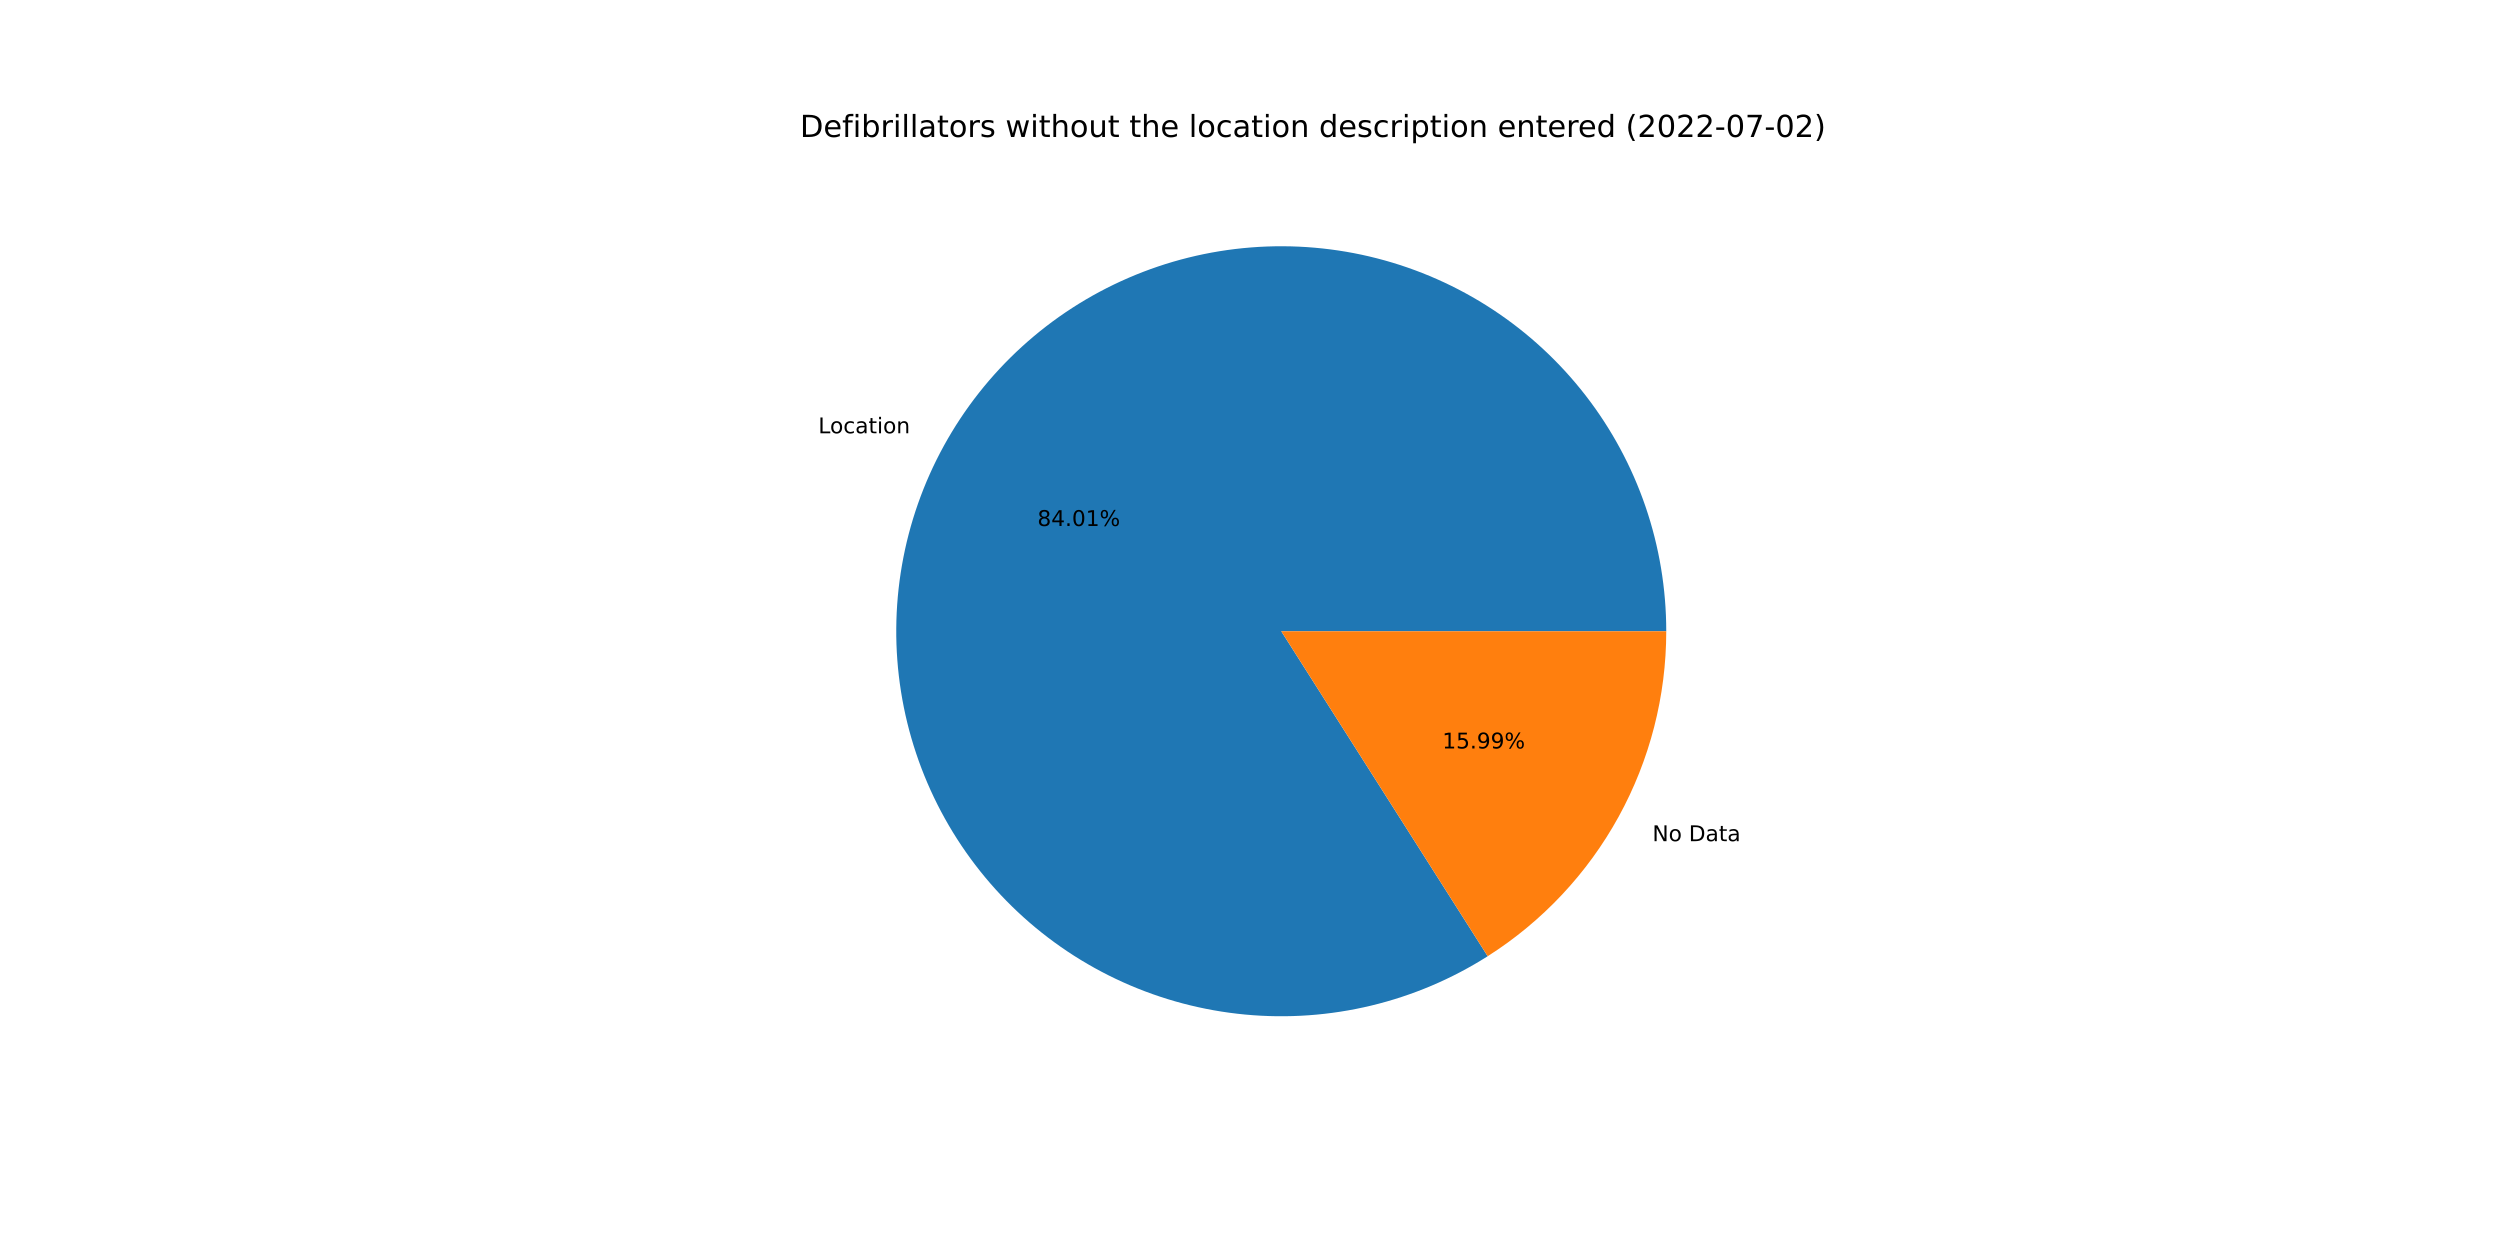
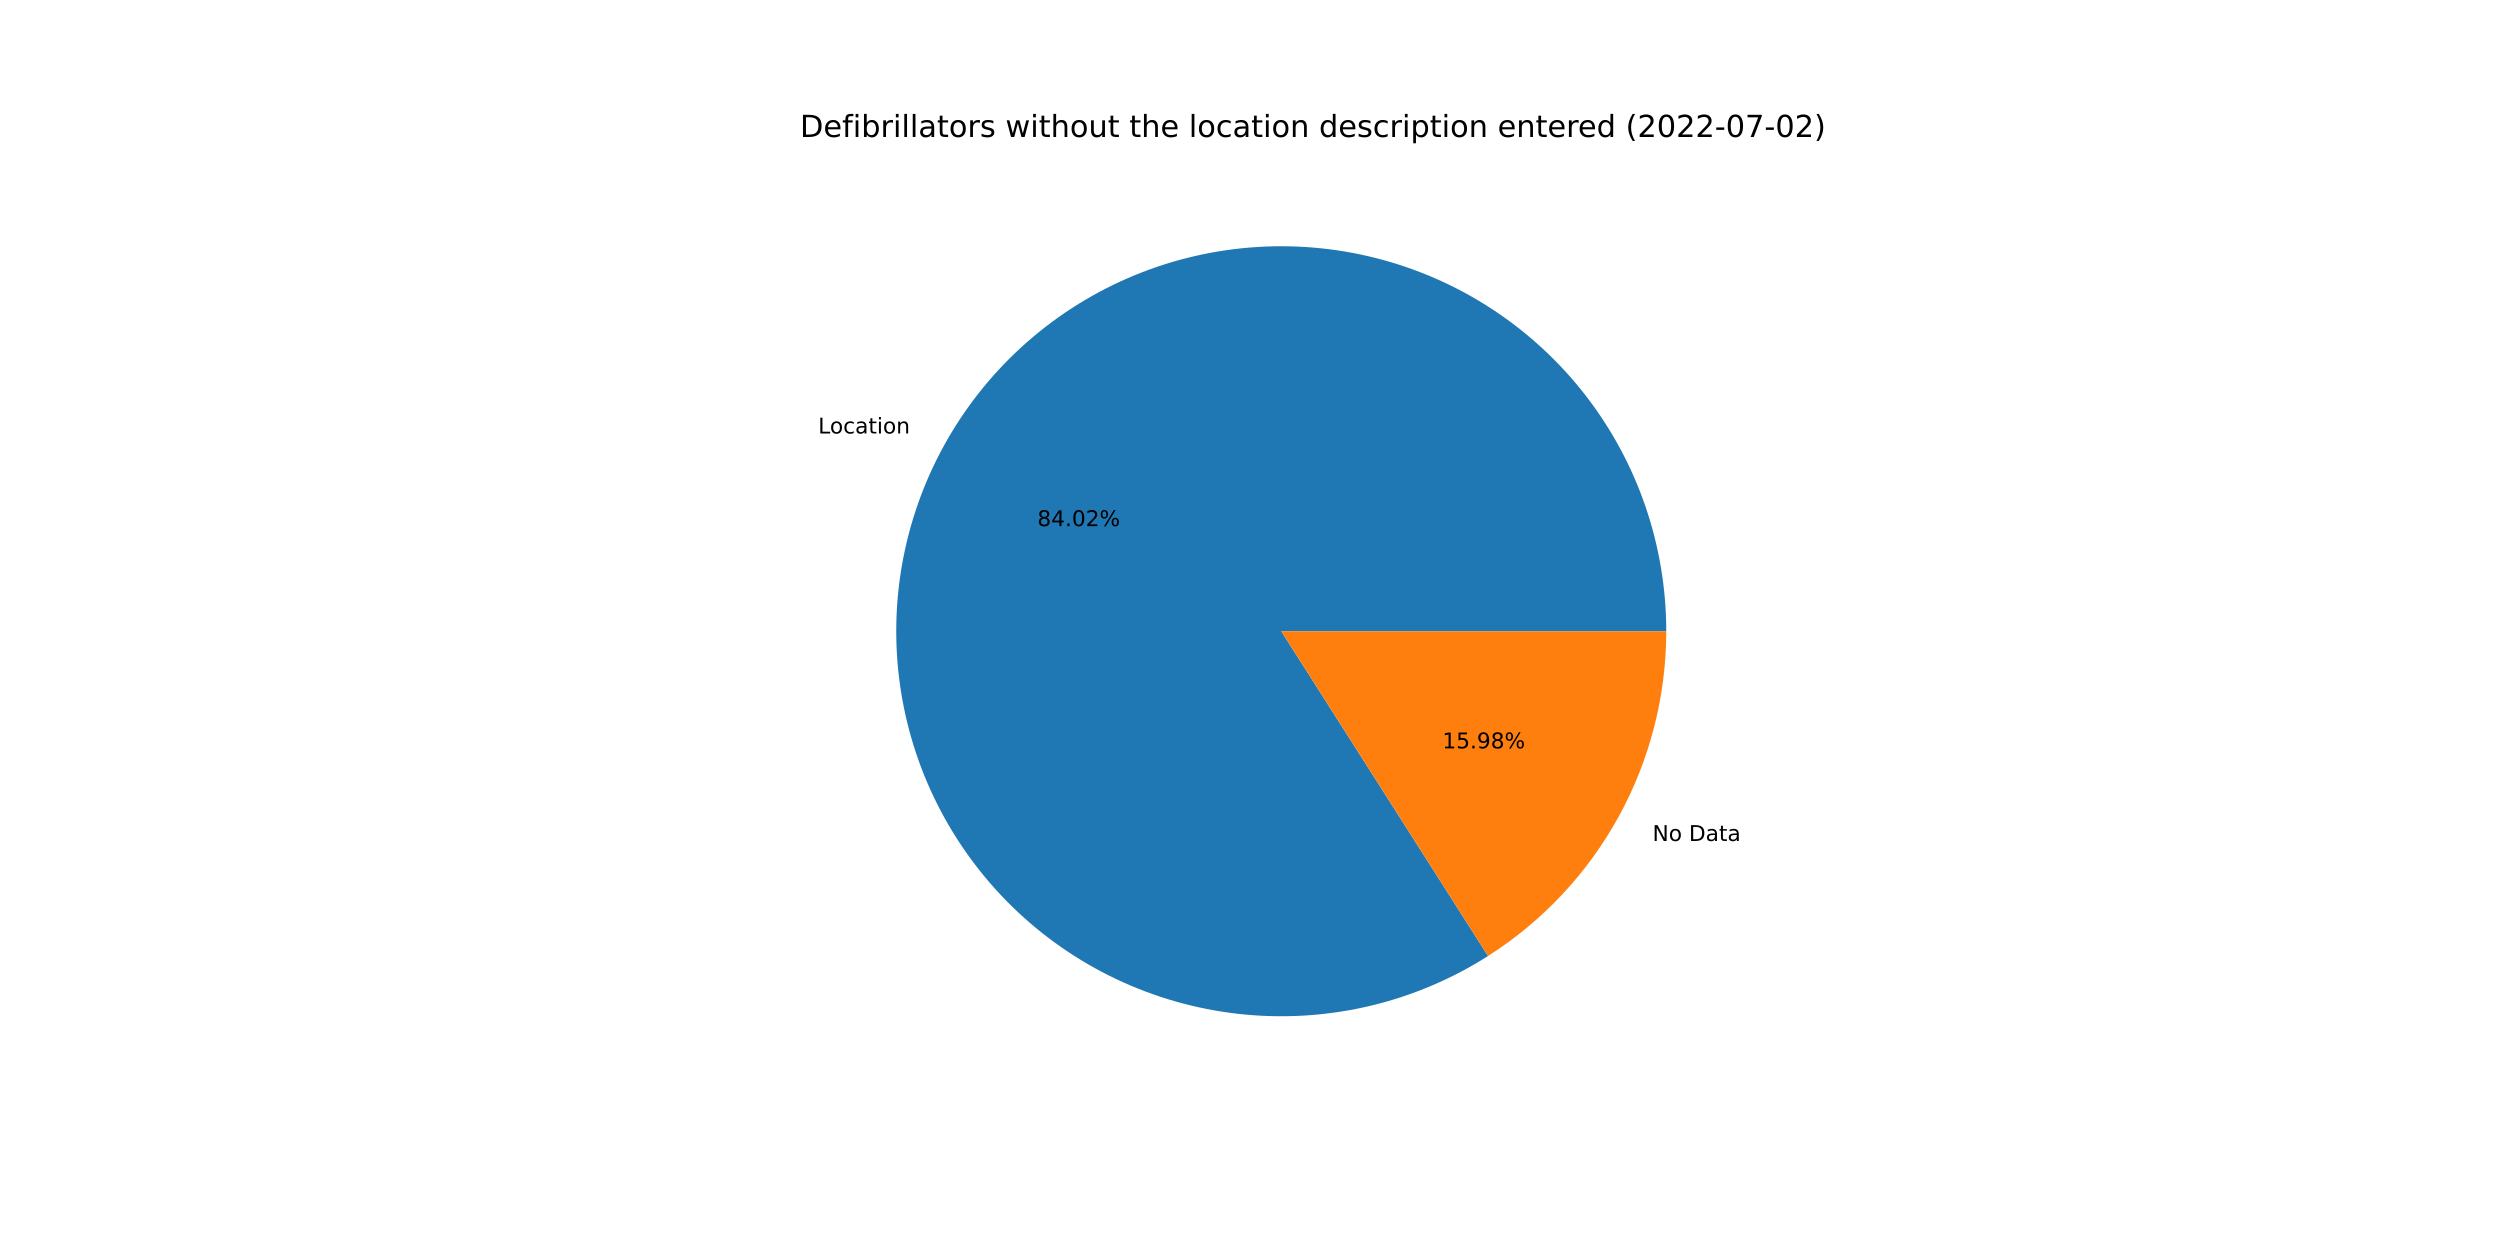
<svg xmlns="http://www.w3.org/2000/svg" xmlns:xlink="http://www.w3.org/1999/xlink" width="1152pt" height="576pt" viewBox="0 0 1152 576" version="1.1">
  <defs>
    <style type="text/css">*{stroke-linejoin: round; stroke-linecap: butt}</style>
  </defs>
  <g id="figure_1">
    <g id="patch_1">
      <path d="M 0 576  L 1152 576  L 1152 0  L 0 0  z " style="fill: #ffffff" />
    </g>
    <g id="axes_1">
      <g id="patch_2">
-         <path d="M 767.808 290.88  C 767.808 271.327 764.576 251.908 758.242 233.41  C 751.908 214.912 742.559 197.587 730.574 182.138  C 718.589 166.689 704.133 153.327 687.79 142.594  C 671.446 131.86 653.441 123.902 634.502 119.041  C 615.563 114.18 595.95 112.484 576.458 114.021  C 556.966 115.557 537.861 120.306 519.917 128.074  C 501.974 135.842 485.438 146.523 470.978 159.685  C 456.519 172.847 444.335 188.309 434.918 205.445  C 425.502 222.581 418.984 241.157 415.627 260.419  C 412.269 279.681 412.12 299.367 415.183 318.678  C 418.247 337.989 424.482 356.662 433.637 373.939  C 442.791 391.217 454.739 406.862 468.996 420.243  C 483.254 433.623 499.625 444.555 517.449 452.595  C 535.272 460.635 554.302 465.674 573.768 467.507  C 593.235 469.34 612.871 467.942 631.882 463.37  C 650.893 458.798 669.017 451.115 685.522 440.631  L 590.4 290.88  L 767.808 290.88  z " style="fill: #1f77b4" />
+         <path d="M 767.808 290.88  C 767.808 271.323 764.574 251.9 758.238 233.399  C 751.901 214.897 742.549 197.569 730.559 182.119  C 718.57 166.668 704.108 153.306 687.759 142.573  C 671.41 131.841 653.399 123.885 634.454 119.029  C 615.51 114.172 595.893 112.482 576.397 114.026  C 556.901 115.569 537.794 120.326 519.85 128.103  C 501.906 135.88 485.371 146.571 470.915 159.743  C 456.459 172.914 444.28 188.386 434.871 205.531  C 425.463 222.676 418.954 241.259 415.608 260.528  C 412.262 279.796 412.125 299.486 415.203 318.799  C 418.28 338.112 424.53 356.784 433.7 374.058  C 442.869 391.332 454.832 406.972 469.103 420.343  C 483.375 433.714 499.759 444.634 517.594 452.66  C 535.428 460.686 554.467 465.708 573.939 467.523  C 593.411 469.337 613.051 467.92 632.06 463.327  C 651.07 458.735 669.191 451.03 685.687 440.526  L 590.4 290.88  L 767.808 290.88  z " style="fill: #1f77b4" />
      </g>
      <g id="patch_3">
-         <path d="M 685.522 440.631  C 710.734 424.617 731.498 402.491 745.882 376.315  C 760.265 350.138 767.808 320.748 767.808 290.88  L 590.4 290.88  L 685.522 440.631  z " style="fill: #ff7f0e" />
+         <path d="M 685.687 440.526  C 710.853 424.501 731.575 402.384 745.929 376.229  C 760.282 350.073 767.808 320.715 767.808 290.88  L 590.4 290.88  L 685.687 440.526  z " style="fill: #ff7f0e" />
      </g>
      <g id="matplotlib.axis_1" />
      <g id="matplotlib.axis_2" />
      <g id="text_1">
-         <g transform="translate(377.0735 199.6612)scale(0.1 -0.1)">
+         <g transform="translate(377.0216 199.7555)scale(0.1 -0.1)">
          <defs>
            <path id="DejaVuSans-4c" d="M 628 4666  L 1259 4666  L 1259 531  L 3531 531  L 3531 0  L 628 0  L 628 4666  z " transform="scale(0.015625)" />
            <path id="DejaVuSans-6f" d="M 1959 3097  Q 1497 3097 1228 2736  Q 959 2375 959 1747  Q 959 1119 1226 758  Q 1494 397 1959 397  Q 2419 397 2687 759  Q 2956 1122 2956 1747  Q 2956 2369 2687 2733  Q 2419 3097 1959 3097  z M 1959 3584  Q 2709 3584 3137 3096  Q 3566 2609 3566 1747  Q 3566 888 3137 398  Q 2709 -91 1959 -91  Q 1206 -91 779 398  Q 353 888 353 1747  Q 353 2609 779 3096  Q 1206 3584 1959 3584  z " transform="scale(0.015625)" />
            <path id="DejaVuSans-63" d="M 3122 3366  L 3122 2828  Q 2878 2963 2633 3030  Q 2388 3097 2138 3097  Q 1578 3097 1268 2742  Q 959 2388 959 1747  Q 959 1106 1268 751  Q 1578 397 2138 397  Q 2388 397 2633 464  Q 2878 531 3122 666  L 3122 134  Q 2881 22 2623 -34  Q 2366 -91 2075 -91  Q 1284 -91 818 406  Q 353 903 353 1747  Q 353 2603 823 3093  Q 1294 3584 2113 3584  Q 2378 3584 2631 3529  Q 2884 3475 3122 3366  z " transform="scale(0.015625)" />
            <path id="DejaVuSans-61" d="M 2194 1759  Q 1497 1759 1228 1600  Q 959 1441 959 1056  Q 959 750 1161 570  Q 1363 391 1709 391  Q 2188 391 2477 730  Q 2766 1069 2766 1631  L 2766 1759  L 2194 1759  z M 3341 1997  L 3341 0  L 2766 0  L 2766 531  Q 2569 213 2275 61  Q 1981 -91 1556 -91  Q 1019 -91 701 211  Q 384 513 384 1019  Q 384 1609 779 1909  Q 1175 2209 1959 2209  L 2766 2209  L 2766 2266  Q 2766 2663 2505 2880  Q 2244 3097 1772 3097  Q 1472 3097 1187 3025  Q 903 2953 641 2809  L 641 3341  Q 956 3463 1253 3523  Q 1550 3584 1831 3584  Q 2591 3584 2966 3190  Q 3341 2797 3341 1997  z " transform="scale(0.015625)" />
            <path id="DejaVuSans-74" d="M 1172 4494  L 1172 3500  L 2356 3500  L 2356 3053  L 1172 3053  L 1172 1153  Q 1172 725 1289 603  Q 1406 481 1766 481  L 2356 481  L 2356 0  L 1766 0  Q 1100 0 847 248  Q 594 497 594 1153  L 594 3053  L 172 3053  L 172 3500  L 594 3500  L 594 4494  L 1172 4494  z " transform="scale(0.015625)" />
            <path id="DejaVuSans-69" d="M 603 3500  L 1178 3500  L 1178 0  L 603 0  L 603 3500  z M 603 4863  L 1178 4863  L 1178 4134  L 603 4134  L 603 4863  z " transform="scale(0.015625)" />
            <path id="DejaVuSans-6e" d="M 3513 2113  L 3513 0  L 2938 0  L 2938 2094  Q 2938 2591 2744 2837  Q 2550 3084 2163 3084  Q 1697 3084 1428 2787  Q 1159 2491 1159 1978  L 1159 0  L 581 0  L 581 3500  L 1159 3500  L 1159 2956  Q 1366 3272 1645 3428  Q 1925 3584 2291 3584  Q 2894 3584 3203 3211  Q 3513 2838 3513 2113  z " transform="scale(0.015625)" />
          </defs>
          <use xlink:href="#DejaVuSans-4c" />
          <use xlink:href="#DejaVuSans-6f" x="53.963" />
          <use xlink:href="#DejaVuSans-63" x="115.145" />
          <use xlink:href="#DejaVuSans-61" x="170.125" />
          <use xlink:href="#DejaVuSans-74" x="231.404" />
          <use xlink:href="#DejaVuSans-69" x="270.613" />
          <use xlink:href="#DejaVuSans-6f" x="298.396" />
          <use xlink:href="#DejaVuSans-6e" x="359.578" />
        </g>
      </g>
      <g id="text_2">
-         <g transform="translate(478.0462 242.3785)scale(0.1 -0.1)">
+         <g transform="translate(478.018 242.43)scale(0.1 -0.1)">
          <defs>
            <path id="DejaVuSans-38" d="M 2034 2216  Q 1584 2216 1326 1975  Q 1069 1734 1069 1313  Q 1069 891 1326 650  Q 1584 409 2034 409  Q 2484 409 2743 651  Q 3003 894 3003 1313  Q 3003 1734 2745 1975  Q 2488 2216 2034 2216  z M 1403 2484  Q 997 2584 770 2862  Q 544 3141 544 3541  Q 544 4100 942 4425  Q 1341 4750 2034 4750  Q 2731 4750 3128 4425  Q 3525 4100 3525 3541  Q 3525 3141 3298 2862  Q 3072 2584 2669 2484  Q 3125 2378 3379 2068  Q 3634 1759 3634 1313  Q 3634 634 3220 271  Q 2806 -91 2034 -91  Q 1263 -91 848 271  Q 434 634 434 1313  Q 434 1759 690 2068  Q 947 2378 1403 2484  z M 1172 3481  Q 1172 3119 1398 2916  Q 1625 2713 2034 2713  Q 2441 2713 2670 2916  Q 2900 3119 2900 3481  Q 2900 3844 2670 4047  Q 2441 4250 2034 4250  Q 1625 4250 1398 4047  Q 1172 3844 1172 3481  z " transform="scale(0.015625)" />
            <path id="DejaVuSans-34" d="M 2419 4116  L 825 1625  L 2419 1625  L 2419 4116  z M 2253 4666  L 3047 4666  L 3047 1625  L 3713 1625  L 3713 1100  L 3047 1100  L 3047 0  L 2419 0  L 2419 1100  L 313 1100  L 313 1709  L 2253 4666  z " transform="scale(0.015625)" />
            <path id="DejaVuSans-2e" d="M 684 794  L 1344 794  L 1344 0  L 684 0  L 684 794  z " transform="scale(0.015625)" />
            <path id="DejaVuSans-30" d="M 2034 4250  Q 1547 4250 1301 3770  Q 1056 3291 1056 2328  Q 1056 1369 1301 889  Q 1547 409 2034 409  Q 2525 409 2770 889  Q 3016 1369 3016 2328  Q 3016 3291 2770 3770  Q 2525 4250 2034 4250  z M 2034 4750  Q 2819 4750 3233 4129  Q 3647 3509 3647 2328  Q 3647 1150 3233 529  Q 2819 -91 2034 -91  Q 1250 -91 836 529  Q 422 1150 422 2328  Q 422 3509 836 4129  Q 1250 4750 2034 4750  z " transform="scale(0.015625)" />
-             <path id="DejaVuSans-31" d="M 794 531  L 1825 531  L 1825 4091  L 703 3866  L 703 4441  L 1819 4666  L 2450 4666  L 2450 531  L 3481 531  L 3481 0  L 794 0  L 794 531  z " transform="scale(0.015625)" />
+             <path id="DejaVuSans-32" d="M 1228 531  L 3431 531  L 3431 0  L 469 0  L 469 531  Q 828 903 1448 1529  Q 2069 2156 2228 2338  Q 2531 2678 2651 2914  Q 2772 3150 2772 3378  Q 2772 3750 2511 3984  Q 2250 4219 1831 4219  Q 1534 4219 1204 4116  Q 875 4013 500 3803  L 500 4441  Q 881 4594 1212 4672  Q 1544 4750 1819 4750  Q 2544 4750 2975 4387  Q 3406 4025 3406 3419  Q 3406 3131 3298 2873  Q 3191 2616 2906 2266  Q 2828 2175 2409 1742  Q 1991 1309 1228 531  z " transform="scale(0.015625)" />
            <path id="DejaVuSans-25" d="M 4653 2053  Q 4381 2053 4226 1822  Q 4072 1591 4072 1178  Q 4072 772 4226 539  Q 4381 306 4653 306  Q 4919 306 5073 539  Q 5228 772 5228 1178  Q 5228 1588 5073 1820  Q 4919 2053 4653 2053  z M 4653 2450  Q 5147 2450 5437 2106  Q 5728 1763 5728 1178  Q 5728 594 5436 251  Q 5144 -91 4653 -91  Q 4153 -91 3862 251  Q 3572 594 3572 1178  Q 3572 1766 3864 2108  Q 4156 2450 4653 2450  z M 1428 4353  Q 1159 4353 1004 4120  Q 850 3888 850 3481  Q 850 3069 1003 2837  Q 1156 2606 1428 2606  Q 1700 2606 1854 2837  Q 2009 3069 2009 3481  Q 2009 3884 1853 4118  Q 1697 4353 1428 4353  z M 4250 4750  L 4750 4750  L 1831 -91  L 1331 -91  L 4250 4750  z M 1428 4750  Q 1922 4750 2215 4408  Q 2509 4066 2509 3481  Q 2509 2891 2217 2550  Q 1925 2209 1428 2209  Q 931 2209 642 2551  Q 353 2894 353 3481  Q 353 4063 643 4406  Q 934 4750 1428 4750  z " transform="scale(0.015625)" />
          </defs>
          <use xlink:href="#DejaVuSans-38" />
          <use xlink:href="#DejaVuSans-34" x="63.623" />
          <use xlink:href="#DejaVuSans-2e" x="127.246" />
          <use xlink:href="#DejaVuSans-30" x="159.033" />
-           <use xlink:href="#DejaVuSans-31" x="222.656" />
+           <use xlink:href="#DejaVuSans-32" x="222.656" />
          <use xlink:href="#DejaVuSans-25" x="286.279" />
        </g>
      </g>
      <g id="text_3">
-         <g transform="translate(761.4297 387.6176)scale(0.1 -0.1)">
+         <g transform="translate(761.4815 387.5232)scale(0.1 -0.1)">
          <defs>
            <path id="DejaVuSans-4e" d="M 628 4666  L 1478 4666  L 3547 763  L 3547 4666  L 4159 4666  L 4159 0  L 3309 0  L 1241 3903  L 1241 0  L 628 0  L 628 4666  z " transform="scale(0.015625)" />
            <path id="DejaVuSans-20" transform="scale(0.015625)" />
            <path id="DejaVuSans-44" d="M 1259 4147  L 1259 519  L 2022 519  Q 2988 519 3436 956  Q 3884 1394 3884 2338  Q 3884 3275 3436 3711  Q 2988 4147 2022 4147  L 1259 4147  z M 628 4666  L 1925 4666  Q 3281 4666 3915 4102  Q 4550 3538 4550 2338  Q 4550 1131 3912 565  Q 3275 0 1925 0  L 628 0  L 628 4666  z " transform="scale(0.015625)" />
          </defs>
          <use xlink:href="#DejaVuSans-4e" />
          <use xlink:href="#DejaVuSans-6f" x="74.805" />
          <use xlink:href="#DejaVuSans-20" x="135.986" />
          <use xlink:href="#DejaVuSans-44" x="167.773" />
          <use xlink:href="#DejaVuSans-61" x="244.775" />
          <use xlink:href="#DejaVuSans-74" x="306.055" />
          <use xlink:href="#DejaVuSans-61" x="345.264" />
        </g>
      </g>
      <g id="text_4">
-         <g transform="translate(664.6241 344.9002)scale(0.1 -0.1)">
+         <g transform="translate(664.6523 344.8488)scale(0.1 -0.1)">
          <defs>
+             <path id="DejaVuSans-31" d="M 794 531  L 1825 531  L 1825 4091  L 703 3866  L 703 4441  L 1819 4666  L 2450 4666  L 2450 531  L 3481 531  L 3481 0  L 794 0  L 794 531  z " transform="scale(0.015625)" />
            <path id="DejaVuSans-35" d="M 691 4666  L 3169 4666  L 3169 4134  L 1269 4134  L 1269 2991  Q 1406 3038 1543 3061  Q 1681 3084 1819 3084  Q 2600 3084 3056 2656  Q 3513 2228 3513 1497  Q 3513 744 3044 326  Q 2575 -91 1722 -91  Q 1428 -91 1123 -41  Q 819 9 494 109  L 494 744  Q 775 591 1075 516  Q 1375 441 1709 441  Q 2250 441 2565 725  Q 2881 1009 2881 1497  Q 2881 1984 2565 2268  Q 2250 2553 1709 2553  Q 1456 2553 1204 2497  Q 953 2441 691 2322  L 691 4666  z " transform="scale(0.015625)" />
            <path id="DejaVuSans-39" d="M 703 97  L 703 672  Q 941 559 1184 500  Q 1428 441 1663 441  Q 2288 441 2617 861  Q 2947 1281 2994 2138  Q 2813 1869 2534 1725  Q 2256 1581 1919 1581  Q 1219 1581 811 2004  Q 403 2428 403 3163  Q 403 3881 828 4315  Q 1253 4750 1959 4750  Q 2769 4750 3195 4129  Q 3622 3509 3622 2328  Q 3622 1225 3098 567  Q 2575 -91 1691 -91  Q 1453 -91 1209 -44  Q 966 3 703 97  z M 1959 2075  Q 2384 2075 2632 2365  Q 2881 2656 2881 3163  Q 2881 3666 2632 3958  Q 2384 4250 1959 4250  Q 1534 4250 1286 3958  Q 1038 3666 1038 3163  Q 1038 2656 1286 2365  Q 1534 2075 1959 2075  z " transform="scale(0.015625)" />
          </defs>
          <use xlink:href="#DejaVuSans-31" />
          <use xlink:href="#DejaVuSans-35" x="63.623" />
          <use xlink:href="#DejaVuSans-2e" x="127.246" />
          <use xlink:href="#DejaVuSans-39" x="159.033" />
-           <use xlink:href="#DejaVuSans-39" x="222.656" />
+           <use xlink:href="#DejaVuSans-38" x="222.656" />
          <use xlink:href="#DejaVuSans-25" x="286.279" />
        </g>
      </g>
      <g id="text_5">
        <g transform="translate(368.64 63.12)scale(0.14 -0.14)">
          <defs>
            <path id="DejaVuSans-65" d="M 3597 1894  L 3597 1613  L 953 1613  Q 991 1019 1311 708  Q 1631 397 2203 397  Q 2534 397 2845 478  Q 3156 559 3463 722  L 3463 178  Q 3153 47 2828 -22  Q 2503 -91 2169 -91  Q 1331 -91 842 396  Q 353 884 353 1716  Q 353 2575 817 3079  Q 1281 3584 2069 3584  Q 2775 3584 3186 3129  Q 3597 2675 3597 1894  z M 3022 2063  Q 3016 2534 2758 2815  Q 2500 3097 2075 3097  Q 1594 3097 1305 2825  Q 1016 2553 972 2059  L 3022 2063  z " transform="scale(0.015625)" />
            <path id="DejaVuSans-66" d="M 2375 4863  L 2375 4384  L 1825 4384  Q 1516 4384 1395 4259  Q 1275 4134 1275 3809  L 1275 3500  L 2222 3500  L 2222 3053  L 1275 3053  L 1275 0  L 697 0  L 697 3053  L 147 3053  L 147 3500  L 697 3500  L 697 3744  Q 697 4328 969 4595  Q 1241 4863 1831 4863  L 2375 4863  z " transform="scale(0.015625)" />
            <path id="DejaVuSans-62" d="M 3116 1747  Q 3116 2381 2855 2742  Q 2594 3103 2138 3103  Q 1681 3103 1420 2742  Q 1159 2381 1159 1747  Q 1159 1113 1420 752  Q 1681 391 2138 391  Q 2594 391 2855 752  Q 3116 1113 3116 1747  z M 1159 2969  Q 1341 3281 1617 3432  Q 1894 3584 2278 3584  Q 2916 3584 3314 3078  Q 3713 2572 3713 1747  Q 3713 922 3314 415  Q 2916 -91 2278 -91  Q 1894 -91 1617 61  Q 1341 213 1159 525  L 1159 0  L 581 0  L 581 4863  L 1159 4863  L 1159 2969  z " transform="scale(0.015625)" />
            <path id="DejaVuSans-72" d="M 2631 2963  Q 2534 3019 2420 3045  Q 2306 3072 2169 3072  Q 1681 3072 1420 2755  Q 1159 2438 1159 1844  L 1159 0  L 581 0  L 581 3500  L 1159 3500  L 1159 2956  Q 1341 3275 1631 3429  Q 1922 3584 2338 3584  Q 2397 3584 2469 3576  Q 2541 3569 2628 3553  L 2631 2963  z " transform="scale(0.015625)" />
            <path id="DejaVuSans-6c" d="M 603 4863  L 1178 4863  L 1178 0  L 603 0  L 603 4863  z " transform="scale(0.015625)" />
            <path id="DejaVuSans-73" d="M 2834 3397  L 2834 2853  Q 2591 2978 2328 3040  Q 2066 3103 1784 3103  Q 1356 3103 1142 2972  Q 928 2841 928 2578  Q 928 2378 1081 2264  Q 1234 2150 1697 2047  L 1894 2003  Q 2506 1872 2764 1633  Q 3022 1394 3022 966  Q 3022 478 2636 193  Q 2250 -91 1575 -91  Q 1294 -91 989 -36  Q 684 19 347 128  L 347 722  Q 666 556 975 473  Q 1284 391 1588 391  Q 1994 391 2212 530  Q 2431 669 2431 922  Q 2431 1156 2273 1281  Q 2116 1406 1581 1522  L 1381 1569  Q 847 1681 609 1914  Q 372 2147 372 2553  Q 372 3047 722 3315  Q 1072 3584 1716 3584  Q 2034 3584 2315 3537  Q 2597 3491 2834 3397  z " transform="scale(0.015625)" />
            <path id="DejaVuSans-77" d="M 269 3500  L 844 3500  L 1563 769  L 2278 3500  L 2956 3500  L 3675 769  L 4391 3500  L 4966 3500  L 4050 0  L 3372 0  L 2619 2869  L 1863 0  L 1184 0  L 269 3500  z " transform="scale(0.015625)" />
            <path id="DejaVuSans-68" d="M 3513 2113  L 3513 0  L 2938 0  L 2938 2094  Q 2938 2591 2744 2837  Q 2550 3084 2163 3084  Q 1697 3084 1428 2787  Q 1159 2491 1159 1978  L 1159 0  L 581 0  L 581 4863  L 1159 4863  L 1159 2956  Q 1366 3272 1645 3428  Q 1925 3584 2291 3584  Q 2894 3584 3203 3211  Q 3513 2838 3513 2113  z " transform="scale(0.015625)" />
            <path id="DejaVuSans-75" d="M 544 1381  L 544 3500  L 1119 3500  L 1119 1403  Q 1119 906 1312 657  Q 1506 409 1894 409  Q 2359 409 2629 706  Q 2900 1003 2900 1516  L 2900 3500  L 3475 3500  L 3475 0  L 2900 0  L 2900 538  Q 2691 219 2414 64  Q 2138 -91 1772 -91  Q 1169 -91 856 284  Q 544 659 544 1381  z M 1991 3584  L 1991 3584  z " transform="scale(0.015625)" />
            <path id="DejaVuSans-64" d="M 2906 2969  L 2906 4863  L 3481 4863  L 3481 0  L 2906 0  L 2906 525  Q 2725 213 2448 61  Q 2172 -91 1784 -91  Q 1150 -91 751 415  Q 353 922 353 1747  Q 353 2572 751 3078  Q 1150 3584 1784 3584  Q 2172 3584 2448 3432  Q 2725 3281 2906 2969  z M 947 1747  Q 947 1113 1208 752  Q 1469 391 1925 391  Q 2381 391 2643 752  Q 2906 1113 2906 1747  Q 2906 2381 2643 2742  Q 2381 3103 1925 3103  Q 1469 3103 1208 2742  Q 947 2381 947 1747  z " transform="scale(0.015625)" />
            <path id="DejaVuSans-70" d="M 1159 525  L 1159 -1331  L 581 -1331  L 581 3500  L 1159 3500  L 1159 2969  Q 1341 3281 1617 3432  Q 1894 3584 2278 3584  Q 2916 3584 3314 3078  Q 3713 2572 3713 1747  Q 3713 922 3314 415  Q 2916 -91 2278 -91  Q 1894 -91 1617 61  Q 1341 213 1159 525  z M 3116 1747  Q 3116 2381 2855 2742  Q 2594 3103 2138 3103  Q 1681 3103 1420 2742  Q 1159 2381 1159 1747  Q 1159 1113 1420 752  Q 1681 391 2138 391  Q 2594 391 2855 752  Q 3116 1113 3116 1747  z " transform="scale(0.015625)" />
            <path id="DejaVuSans-28" d="M 1984 4856  Q 1566 4138 1362 3434  Q 1159 2731 1159 2009  Q 1159 1288 1364 580  Q 1569 -128 1984 -844  L 1484 -844  Q 1016 -109 783 600  Q 550 1309 550 2009  Q 550 2706 781 3412  Q 1013 4119 1484 4856  L 1984 4856  z " transform="scale(0.015625)" />
-             <path id="DejaVuSans-32" d="M 1228 531  L 3431 531  L 3431 0  L 469 0  L 469 531  Q 828 903 1448 1529  Q 2069 2156 2228 2338  Q 2531 2678 2651 2914  Q 2772 3150 2772 3378  Q 2772 3750 2511 3984  Q 2250 4219 1831 4219  Q 1534 4219 1204 4116  Q 875 4013 500 3803  L 500 4441  Q 881 4594 1212 4672  Q 1544 4750 1819 4750  Q 2544 4750 2975 4387  Q 3406 4025 3406 3419  Q 3406 3131 3298 2873  Q 3191 2616 2906 2266  Q 2828 2175 2409 1742  Q 1991 1309 1228 531  z " transform="scale(0.015625)" />
            <path id="DejaVuSans-2d" d="M 313 2009  L 1997 2009  L 1997 1497  L 313 1497  L 313 2009  z " transform="scale(0.015625)" />
            <path id="DejaVuSans-37" d="M 525 4666  L 3525 4666  L 3525 4397  L 1831 0  L 1172 0  L 2766 4134  L 525 4134  L 525 4666  z " transform="scale(0.015625)" />
            <path id="DejaVuSans-29" d="M 513 4856  L 1013 4856  Q 1481 4119 1714 3412  Q 1947 2706 1947 2009  Q 1947 1309 1714 600  Q 1481 -109 1013 -844  L 513 -844  Q 928 -128 1133 580  Q 1338 1288 1338 2009  Q 1338 2731 1133 3434  Q 928 4138 513 4856  z " transform="scale(0.015625)" />
          </defs>
          <use xlink:href="#DejaVuSans-44" />
          <use xlink:href="#DejaVuSans-65" x="77.002" />
          <use xlink:href="#DejaVuSans-66" x="138.525" />
          <use xlink:href="#DejaVuSans-69" x="173.73" />
          <use xlink:href="#DejaVuSans-62" x="201.514" />
          <use xlink:href="#DejaVuSans-72" x="264.99" />
          <use xlink:href="#DejaVuSans-69" x="306.104" />
          <use xlink:href="#DejaVuSans-6c" x="333.887" />
          <use xlink:href="#DejaVuSans-6c" x="361.67" />
          <use xlink:href="#DejaVuSans-61" x="389.453" />
          <use xlink:href="#DejaVuSans-74" x="450.732" />
          <use xlink:href="#DejaVuSans-6f" x="489.941" />
          <use xlink:href="#DejaVuSans-72" x="551.123" />
          <use xlink:href="#DejaVuSans-73" x="592.236" />
          <use xlink:href="#DejaVuSans-20" x="644.336" />
          <use xlink:href="#DejaVuSans-77" x="676.123" />
          <use xlink:href="#DejaVuSans-69" x="757.91" />
          <use xlink:href="#DejaVuSans-74" x="785.693" />
          <use xlink:href="#DejaVuSans-68" x="824.902" />
          <use xlink:href="#DejaVuSans-6f" x="888.281" />
          <use xlink:href="#DejaVuSans-75" x="949.463" />
          <use xlink:href="#DejaVuSans-74" x="1012.842" />
          <use xlink:href="#DejaVuSans-20" x="1052.051" />
          <use xlink:href="#DejaVuSans-74" x="1083.838" />
          <use xlink:href="#DejaVuSans-68" x="1123.047" />
          <use xlink:href="#DejaVuSans-65" x="1186.426" />
          <use xlink:href="#DejaVuSans-20" x="1247.949" />
          <use xlink:href="#DejaVuSans-6c" x="1279.736" />
          <use xlink:href="#DejaVuSans-6f" x="1307.52" />
          <use xlink:href="#DejaVuSans-63" x="1368.701" />
          <use xlink:href="#DejaVuSans-61" x="1423.682" />
          <use xlink:href="#DejaVuSans-74" x="1484.961" />
          <use xlink:href="#DejaVuSans-69" x="1524.17" />
          <use xlink:href="#DejaVuSans-6f" x="1551.953" />
          <use xlink:href="#DejaVuSans-6e" x="1613.135" />
          <use xlink:href="#DejaVuSans-20" x="1676.514" />
          <use xlink:href="#DejaVuSans-64" x="1708.301" />
          <use xlink:href="#DejaVuSans-65" x="1771.777" />
          <use xlink:href="#DejaVuSans-73" x="1833.301" />
          <use xlink:href="#DejaVuSans-63" x="1885.4" />
          <use xlink:href="#DejaVuSans-72" x="1940.381" />
          <use xlink:href="#DejaVuSans-69" x="1981.494" />
          <use xlink:href="#DejaVuSans-70" x="2009.277" />
          <use xlink:href="#DejaVuSans-74" x="2072.754" />
          <use xlink:href="#DejaVuSans-69" x="2111.963" />
          <use xlink:href="#DejaVuSans-6f" x="2139.746" />
          <use xlink:href="#DejaVuSans-6e" x="2200.928" />
          <use xlink:href="#DejaVuSans-20" x="2264.307" />
          <use xlink:href="#DejaVuSans-65" x="2296.094" />
          <use xlink:href="#DejaVuSans-6e" x="2357.617" />
          <use xlink:href="#DejaVuSans-74" x="2420.996" />
          <use xlink:href="#DejaVuSans-65" x="2460.205" />
          <use xlink:href="#DejaVuSans-72" x="2521.729" />
          <use xlink:href="#DejaVuSans-65" x="2560.592" />
          <use xlink:href="#DejaVuSans-64" x="2622.115" />
          <use xlink:href="#DejaVuSans-20" x="2685.592" />
          <use xlink:href="#DejaVuSans-28" x="2717.379" />
          <use xlink:href="#DejaVuSans-32" x="2756.393" />
          <use xlink:href="#DejaVuSans-30" x="2820.016" />
          <use xlink:href="#DejaVuSans-32" x="2883.639" />
          <use xlink:href="#DejaVuSans-32" x="2947.262" />
          <use xlink:href="#DejaVuSans-2d" x="3010.885" />
          <use xlink:href="#DejaVuSans-30" x="3046.969" />
          <use xlink:href="#DejaVuSans-37" x="3110.592" />
          <use xlink:href="#DejaVuSans-2d" x="3174.215" />
          <use xlink:href="#DejaVuSans-30" x="3210.299" />
          <use xlink:href="#DejaVuSans-32" x="3273.922" />
          <use xlink:href="#DejaVuSans-29" x="3337.545" />
        </g>
      </g>
    </g>
  </g>
</svg>
